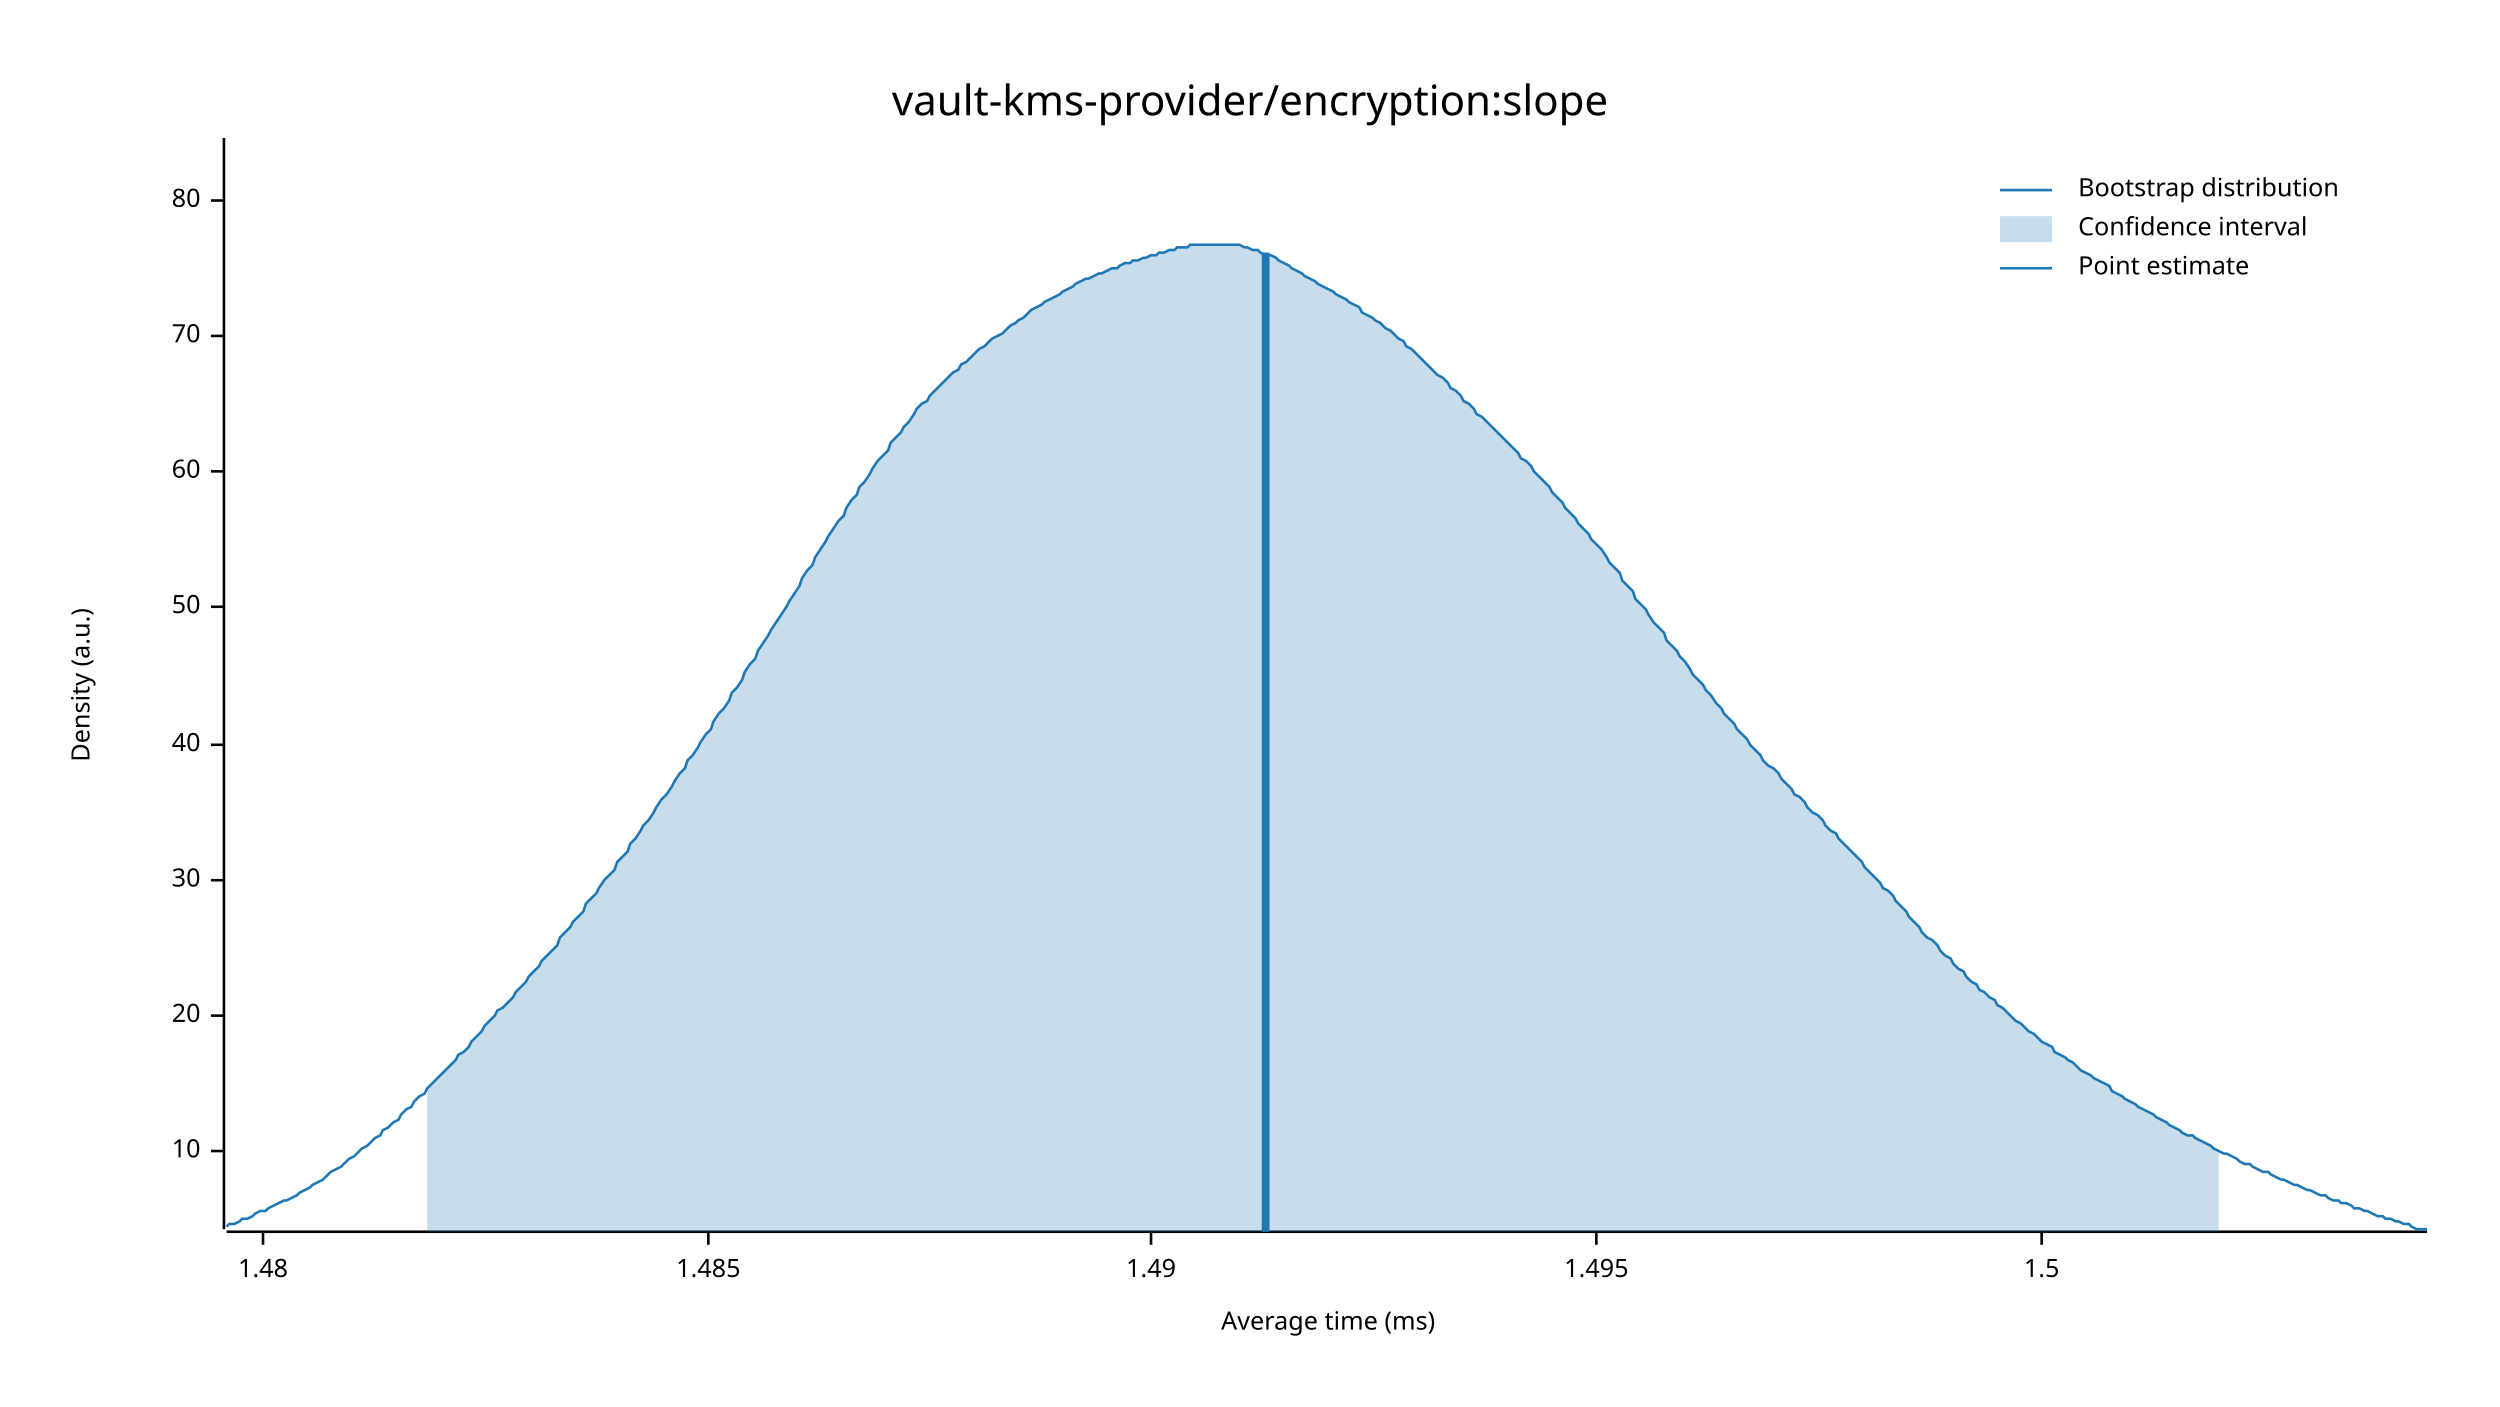
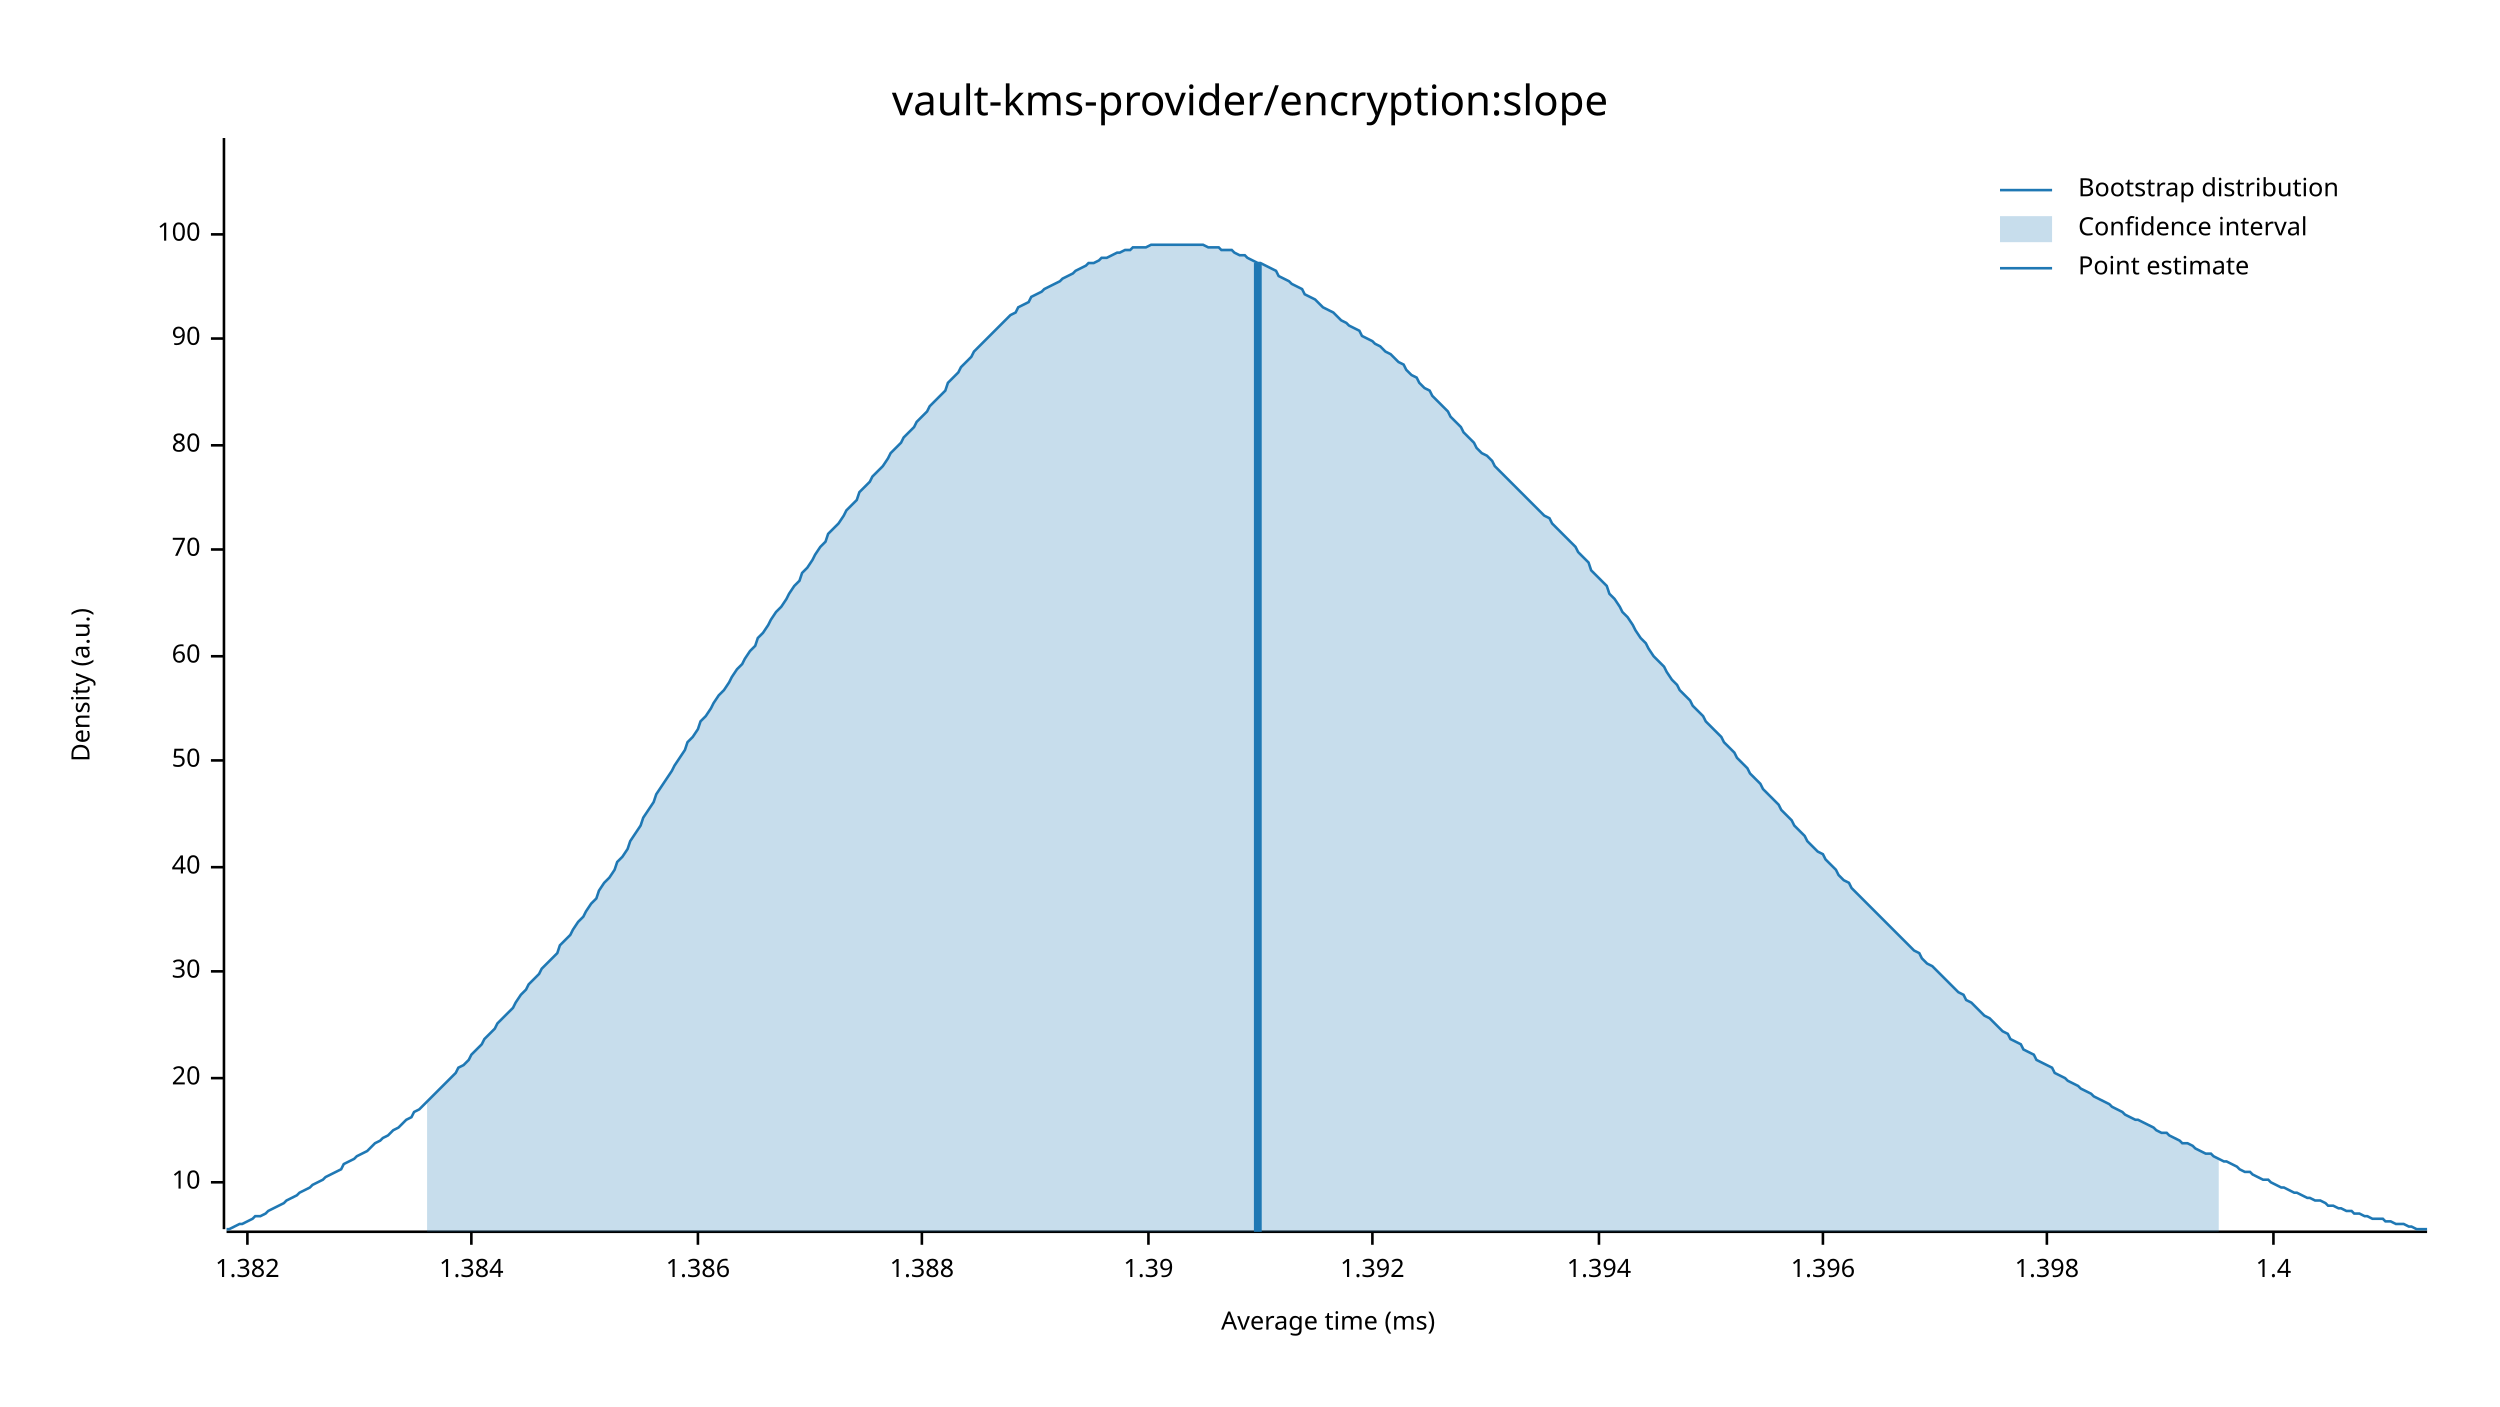
<svg xmlns="http://www.w3.org/2000/svg" width="960" height="540" viewBox="0 0 960 540">
  <text x="480" y="32" dy="0.76em" text-anchor="middle" font-family="sans-serif" font-size="16.129" opacity="1" fill="#000000">
vault-kms-provider/encryption:slope
</text>
  <text x="27" y="263" dy="0.76em" text-anchor="middle" font-family="sans-serif" font-size="9.677" opacity="1" fill="#000000" transform="rotate(270, 27, 263)">
Density (a.u.)
</text>
  <text x="510" y="513" dy="-0.5ex" text-anchor="middle" font-family="sans-serif" font-size="9.677" opacity="1" fill="#000000">
Average time (ms)
</text>
  <polyline fill="none" opacity="1" stroke="#000000" stroke-width="1" points="86,53 86,472 " />
-   <text x="77" y="442" dy="0.5ex" text-anchor="end" font-family="sans-serif" font-size="9.677" opacity="1" fill="#000000">
+   <text x="77" y="454" dy="0.5ex" text-anchor="end" font-family="sans-serif" font-size="9.677" opacity="1" fill="#000000">
10
</text>
-   <polyline fill="none" opacity="1" stroke="#000000" stroke-width="1" points="81,442 86,442 " />
-   <text x="77" y="390" dy="0.5ex" text-anchor="end" font-family="sans-serif" font-size="9.677" opacity="1" fill="#000000">
+   <polyline fill="none" opacity="1" stroke="#000000" stroke-width="1" points="81,454 86,454 " />
+   <text x="77" y="414" dy="0.5ex" text-anchor="end" font-family="sans-serif" font-size="9.677" opacity="1" fill="#000000">
20
</text>
-   <polyline fill="none" opacity="1" stroke="#000000" stroke-width="1" points="81,390 86,390 " />
-   <text x="77" y="338" dy="0.5ex" text-anchor="end" font-family="sans-serif" font-size="9.677" opacity="1" fill="#000000">
+   <polyline fill="none" opacity="1" stroke="#000000" stroke-width="1" points="81,414 86,414 " />
+   <text x="77" y="373" dy="0.5ex" text-anchor="end" font-family="sans-serif" font-size="9.677" opacity="1" fill="#000000">
30
</text>
-   <polyline fill="none" opacity="1" stroke="#000000" stroke-width="1" points="81,338 86,338 " />
-   <text x="77" y="286" dy="0.5ex" text-anchor="end" font-family="sans-serif" font-size="9.677" opacity="1" fill="#000000">
+   <polyline fill="none" opacity="1" stroke="#000000" stroke-width="1" points="81,373 86,373 " />
+   <text x="77" y="333" dy="0.5ex" text-anchor="end" font-family="sans-serif" font-size="9.677" opacity="1" fill="#000000">
40
</text>
-   <polyline fill="none" opacity="1" stroke="#000000" stroke-width="1" points="81,286 86,286 " />
-   <text x="77" y="233" dy="0.5ex" text-anchor="end" font-family="sans-serif" font-size="9.677" opacity="1" fill="#000000">
+   <polyline fill="none" opacity="1" stroke="#000000" stroke-width="1" points="81,333 86,333 " />
+   <text x="77" y="292" dy="0.5ex" text-anchor="end" font-family="sans-serif" font-size="9.677" opacity="1" fill="#000000">
50
</text>
-   <polyline fill="none" opacity="1" stroke="#000000" stroke-width="1" points="81,233 86,233 " />
-   <text x="77" y="181" dy="0.5ex" text-anchor="end" font-family="sans-serif" font-size="9.677" opacity="1" fill="#000000">
+   <polyline fill="none" opacity="1" stroke="#000000" stroke-width="1" points="81,292 86,292 " />
+   <text x="77" y="252" dy="0.5ex" text-anchor="end" font-family="sans-serif" font-size="9.677" opacity="1" fill="#000000">
60
</text>
-   <polyline fill="none" opacity="1" stroke="#000000" stroke-width="1" points="81,181 86,181 " />
-   <text x="77" y="129" dy="0.5ex" text-anchor="end" font-family="sans-serif" font-size="9.677" opacity="1" fill="#000000">
+   <polyline fill="none" opacity="1" stroke="#000000" stroke-width="1" points="81,252 86,252 " />
+   <text x="77" y="211" dy="0.5ex" text-anchor="end" font-family="sans-serif" font-size="9.677" opacity="1" fill="#000000">
70
</text>
-   <polyline fill="none" opacity="1" stroke="#000000" stroke-width="1" points="81,129 86,129 " />
-   <text x="77" y="77" dy="0.5ex" text-anchor="end" font-family="sans-serif" font-size="9.677" opacity="1" fill="#000000">
+   <polyline fill="none" opacity="1" stroke="#000000" stroke-width="1" points="81,211 86,211 " />
+   <text x="77" y="171" dy="0.5ex" text-anchor="end" font-family="sans-serif" font-size="9.677" opacity="1" fill="#000000">
80
</text>
-   <polyline fill="none" opacity="1" stroke="#000000" stroke-width="1" points="81,77 86,77 " />
+   <polyline fill="none" opacity="1" stroke="#000000" stroke-width="1" points="81,171 86,171 " />
+   <text x="77" y="130" dy="0.5ex" text-anchor="end" font-family="sans-serif" font-size="9.677" opacity="1" fill="#000000">
+ 90
+ </text>
+   <polyline fill="none" opacity="1" stroke="#000000" stroke-width="1" points="81,130 86,130 " />
+   <text x="77" y="90" dy="0.5ex" text-anchor="end" font-family="sans-serif" font-size="9.677" opacity="1" fill="#000000">
+ 100
+ </text>
+   <polyline fill="none" opacity="1" stroke="#000000" stroke-width="1" points="81,90 86,90 " />
  <polyline fill="none" opacity="1" stroke="#000000" stroke-width="1" points="87,473 932,473 " />
-   <text x="101" y="483" dy="0.76em" text-anchor="middle" font-family="sans-serif" font-size="9.677" opacity="1" fill="#000000">
- 1.48
+   <text x="95" y="483" dy="0.76em" text-anchor="middle" font-family="sans-serif" font-size="9.677" opacity="1" fill="#000000">
+ 1.382
</text>
-   <polyline fill="none" opacity="1" stroke="#000000" stroke-width="1" points="101,473 101,478 " />
-   <text x="272" y="483" dy="0.76em" text-anchor="middle" font-family="sans-serif" font-size="9.677" opacity="1" fill="#000000">
- 1.485
+   <polyline fill="none" opacity="1" stroke="#000000" stroke-width="1" points="95,473 95,478 " />
+   <text x="181" y="483" dy="0.76em" text-anchor="middle" font-family="sans-serif" font-size="9.677" opacity="1" fill="#000000">
+ 1.384
</text>
-   <polyline fill="none" opacity="1" stroke="#000000" stroke-width="1" points="272,473 272,478 " />
-   <text x="442" y="483" dy="0.76em" text-anchor="middle" font-family="sans-serif" font-size="9.677" opacity="1" fill="#000000">
- 1.49
+   <polyline fill="none" opacity="1" stroke="#000000" stroke-width="1" points="181,473 181,478 " />
+   <text x="268" y="483" dy="0.76em" text-anchor="middle" font-family="sans-serif" font-size="9.677" opacity="1" fill="#000000">
+ 1.386
</text>
-   <polyline fill="none" opacity="1" stroke="#000000" stroke-width="1" points="442,473 442,478 " />
-   <text x="613" y="483" dy="0.76em" text-anchor="middle" font-family="sans-serif" font-size="9.677" opacity="1" fill="#000000">
- 1.495
+   <polyline fill="none" opacity="1" stroke="#000000" stroke-width="1" points="268,473 268,478 " />
+   <text x="354" y="483" dy="0.76em" text-anchor="middle" font-family="sans-serif" font-size="9.677" opacity="1" fill="#000000">
+ 1.388
</text>
-   <polyline fill="none" opacity="1" stroke="#000000" stroke-width="1" points="613,473 613,478 " />
-   <text x="784" y="483" dy="0.76em" text-anchor="middle" font-family="sans-serif" font-size="9.677" opacity="1" fill="#000000">
- 1.5
+   <polyline fill="none" opacity="1" stroke="#000000" stroke-width="1" points="354,473 354,478 " />
+   <text x="441" y="483" dy="0.76em" text-anchor="middle" font-family="sans-serif" font-size="9.677" opacity="1" fill="#000000">
+ 1.39
</text>
-   <polyline fill="none" opacity="1" stroke="#000000" stroke-width="1" points="784,473 784,478 " />
-   <polyline fill="none" opacity="1" stroke="#1F78B4" stroke-width="1" points="87,471 88,470 90,470 92,469 93,468 95,468 97,467 98,466 100,465 102,465 103,464 105,463 107,462 109,461 110,461 112,460 114,459 115,458 117,457 119,456 120,455 122,454 124,453 125,452 127,450 129,449 131,448 132,447 134,445 136,444 137,443 139,441 141,440 142,439 144,437 146,436 147,434 149,433 151,431 153,430 154,428 156,426 158,425 159,423 161,421 163,420 164,418 166,416 168,414 169,413 171,411 173,409 175,407 176,405 178,404 180,402 181,400 183,398 185,396 186,394 188,392 190,390 191,388 193,387 195,385 197,383 198,381 200,379 202,377 203,375 205,373 207,371 208,369 210,367 212,365 214,363 215,360 217,358 219,356 220,354 222,352 224,350 225,347 227,345 229,343 230,341 232,338 234,336 236,334 237,331 239,329 241,327 242,324 244,322 246,319 247,317 249,315 251,312 252,310 254,307 256,305 258,302 259,300 261,297 263,295 264,292 266,290 268,287 269,285 271,282 273,280 274,277 276,274 278,272 280,269 281,266 283,264 285,261 286,258 288,255 290,253 291,250 293,247 295,244 296,242 298,239 300,236 302,233 303,231 305,228 307,225 308,222 310,219 312,217 313,214 315,211 317,208 318,206 320,203 322,200 324,198 325,195 327,192 329,190 330,187 332,185 334,182 335,180 337,177 339,175 341,173 342,170 344,168 346,166 347,164 349,162 351,159 352,157 354,155 356,154 357,152 359,150 361,148 363,146 364,145 366,143 368,142 369,140 371,139 373,137 374,136 376,134 378,133 379,132 381,130 383,129 385,128 386,127 388,125 390,124 391,123 393,122 395,120 396,119 398,118 400,117 401,116 403,115 405,114 407,113 408,112 410,111 412,110 413,109 415,108 417,107 418,107 420,106 422,105 423,105 425,104 427,103 429,103 430,102 432,101 434,101 435,100 437,100 439,99 440,99 442,98 444,98 445,97 447,97 449,96 451,96 452,95 454,95 456,95 457,94 459,94 461,94 462,94 464,94 466,94 468,94 469,94 471,94 473,94 474,94 476,94 478,95 479,95 481,96 483,96 484,97 486,98 488,98 490,99 491,100 493,101 495,102 496,103 498,104 500,105 501,106 503,107 505,108 506,109 508,110 510,111 512,112 513,113 515,114 517,115 518,116 520,117 522,118 523,120 525,121 527,122 528,123 530,124 532,126 534,127 535,128 537,130 539,131 540,133 542,134 544,136 545,137 547,139 549,141 550,142 552,144 554,145 556,147 557,149 559,150 561,152 562,154 564,155 566,157 567,159 569,160 571,162 573,164 574,165 576,167 578,169 579,170 581,172 583,174 584,176 586,177 588,179 589,181 591,183 593,185 595,187 596,189 598,191 600,193 601,195 603,197 605,199 606,201 608,203 610,205 611,207 613,209 615,211 617,214 618,216 620,218 622,220 623,223 625,225 627,227 628,230 630,232 632,234 633,236 635,239 637,241 639,243 640,246 642,248 644,250 645,252 647,254 649,257 650,259 652,261 654,263 655,265 657,267 659,270 661,272 662,274 664,276 666,278 667,280 669,282 671,284 672,286 674,288 676,290 677,292 679,294 681,295 683,297 684,299 686,301 688,303 689,305 691,306 693,308 694,310 696,312 698,313 700,315 701,317 703,319 705,320 706,322 708,324 710,326 711,327 713,329 715,331 716,333 718,335 720,337 722,339 723,341 725,342 727,344 728,346 730,348 732,350 733,352 735,354 737,356 738,358 740,360 742,361 744,363 745,365 747,367 749,368 750,370 752,372 754,373 755,375 757,377 759,378 760,380 762,381 764,383 766,384 767,386 769,387 771,389 772,390 774,392 776,393 777,394 779,396 781,397 782,398 784,400 786,401 788,402 789,404 791,405 793,406 794,407 796,408 798,410 799,411 801,412 803,413 804,414 806,415 808,416 810,417 811,419 813,420 815,421 816,422 818,423 820,424 821,425 823,426 825,427 827,428 828,429 830,430 832,431 833,432 835,433 837,434 838,435 840,436 842,436 843,437 845,438 847,439 849,440 850,441 852,442 854,443 855,443 857,444 859,445 860,446 862,447 864,447 865,448 867,449 869,450 871,450 872,451 874,452 876,453 877,453 879,454 881,455 882,455 884,456 886,457 887,457 889,458 891,459 893,459 894,460 896,461 898,461 899,462 901,462 903,463 904,464 906,464 908,465 909,465 911,466 913,467 915,467 916,468 918,468 920,469 921,469 923,470 925,470 926,471 928,472 930,472 932,472 " />
-   <polygon opacity="0.25" fill="#1F78B4" points="164,418 166,416 168,414 169,413 171,411 173,409 175,407 176,405 178,404 180,402 181,400 183,398 185,396 186,394 188,392 190,390 191,388 193,387 195,385 197,383 198,381 200,379 202,377 203,375 205,373 207,371 208,369 210,367 212,365 214,363 215,360 217,358 219,356 220,354 222,352 224,350 225,347 227,345 229,343 230,341 232,338 234,336 236,334 237,331 239,329 241,327 242,324 244,322 246,319 247,317 249,315 251,312 252,310 254,307 256,305 258,302 259,300 261,297 263,295 264,292 266,290 268,287 269,285 271,282 273,280 274,277 276,274 278,272 280,269 281,266 283,264 285,261 286,258 288,255 290,253 291,250 293,247 295,244 296,242 298,239 300,236 302,233 303,231 305,228 307,225 308,222 310,219 312,217 313,214 315,211 317,208 318,206 320,203 322,200 324,198 325,195 327,192 329,190 330,187 332,185 334,182 335,180 337,177 339,175 341,173 342,170 344,168 346,166 347,164 349,162 351,159 352,157 354,155 356,154 357,152 359,150 361,148 363,146 364,145 366,143 368,142 369,140 371,139 373,137 374,136 376,134 378,133 379,132 381,130 383,129 385,128 386,127 388,125 390,124 391,123 393,122 395,120 396,119 398,118 400,117 401,116 403,115 405,114 407,113 408,112 410,111 412,110 413,109 415,108 417,107 418,107 420,106 422,105 423,105 425,104 427,103 429,103 430,102 432,101 434,101 435,100 437,100 439,99 440,99 442,98 444,98 445,97 447,97 449,96 451,96 452,95 454,95 456,95 457,94 459,94 461,94 462,94 464,94 466,94 468,94 469,94 471,94 473,94 474,94 476,94 478,95 479,95 481,96 483,96 484,97 486,98 488,98 490,99 491,100 493,101 495,102 496,103 498,104 500,105 501,106 503,107 505,108 506,109 508,110 510,111 512,112 513,113 515,114 517,115 518,116 520,117 522,118 523,120 525,121 527,122 528,123 530,124 532,126 534,127 535,128 537,130 539,131 540,133 542,134 544,136 545,137 547,139 549,141 550,142 552,144 554,145 556,147 557,149 559,150 561,152 562,154 564,155 566,157 567,159 569,160 571,162 573,164 574,165 576,167 578,169 579,170 581,172 583,174 584,176 586,177 588,179 589,181 591,183 593,185 595,187 596,189 598,191 600,193 601,195 603,197 605,199 606,201 608,203 610,205 611,207 613,209 615,211 617,214 618,216 620,218 622,220 623,223 625,225 627,227 628,230 630,232 632,234 633,236 635,239 637,241 639,243 640,246 642,248 644,250 645,252 647,254 649,257 650,259 652,261 654,263 655,265 657,267 659,270 661,272 662,274 664,276 666,278 667,280 669,282 671,284 672,286 674,288 676,290 677,292 679,294 681,295 683,297 684,299 686,301 688,303 689,305 691,306 693,308 694,310 696,312 698,313 700,315 701,317 703,319 705,320 706,322 708,324 710,326 711,327 713,329 715,331 716,333 718,335 720,337 722,339 723,341 725,342 727,344 728,346 730,348 732,350 733,352 735,354 737,356 738,358 740,360 742,361 744,363 745,365 747,367 749,368 750,370 752,372 754,373 755,375 757,377 759,378 760,380 762,381 764,383 766,384 767,386 769,387 771,389 772,390 774,392 776,393 777,394 779,396 781,397 782,398 784,400 786,401 788,402 789,404 791,405 793,406 794,407 796,408 798,410 799,411 801,412 803,413 804,414 806,415 808,416 810,417 811,419 813,420 815,421 816,422 818,423 820,424 821,425 823,426 825,427 827,428 828,429 830,430 832,431 833,432 835,433 837,434 838,435 840,436 842,436 843,437 845,438 847,439 849,440 850,441 852,442 852,473 164,473 " />
-   <polyline fill="none" opacity="1" stroke="#1F78B4" stroke-width="3" points="486,473 486,97 " />
+   <polyline fill="none" opacity="1" stroke="#000000" stroke-width="1" points="441,473 441,478 " />
+   <text x="527" y="483" dy="0.76em" text-anchor="middle" font-family="sans-serif" font-size="9.677" opacity="1" fill="#000000">
+ 1.392
+ </text>
+   <polyline fill="none" opacity="1" stroke="#000000" stroke-width="1" points="527,473 527,478 " />
+   <text x="614" y="483" dy="0.76em" text-anchor="middle" font-family="sans-serif" font-size="9.677" opacity="1" fill="#000000">
+ 1.394
+ </text>
+   <polyline fill="none" opacity="1" stroke="#000000" stroke-width="1" points="614,473 614,478 " />
+   <text x="700" y="483" dy="0.76em" text-anchor="middle" font-family="sans-serif" font-size="9.677" opacity="1" fill="#000000">
+ 1.396
+ </text>
+   <polyline fill="none" opacity="1" stroke="#000000" stroke-width="1" points="700,473 700,478 " />
+   <text x="786" y="483" dy="0.76em" text-anchor="middle" font-family="sans-serif" font-size="9.677" opacity="1" fill="#000000">
+ 1.398
+ </text>
+   <polyline fill="none" opacity="1" stroke="#000000" stroke-width="1" points="786,473 786,478 " />
+   <text x="873" y="483" dy="0.76em" text-anchor="middle" font-family="sans-serif" font-size="9.677" opacity="1" fill="#000000">
+ 1.4
+ </text>
+   <polyline fill="none" opacity="1" stroke="#000000" stroke-width="1" points="873,473 873,478 " />
+   <polyline fill="none" opacity="1" stroke="#1F78B4" stroke-width="1" points="87,472 88,472 90,471 92,470 93,470 95,469 97,468 98,467 100,467 102,466 103,465 105,464 107,463 109,462 110,461 112,460 114,459 115,458 117,457 119,456 120,455 122,454 124,453 125,452 127,451 129,450 131,449 132,447 134,446 136,445 137,444 139,443 141,442 142,441 144,439 146,438 147,437 149,436 151,434 153,433 154,432 156,430 158,429 159,427 161,426 163,424 164,423 166,421 168,419 169,418 171,416 173,414 175,412 176,410 178,409 180,407 181,405 183,403 185,401 186,399 188,397 190,395 191,393 193,391 195,389 197,387 198,385 200,382 202,380 203,378 205,376 207,374 208,372 210,370 212,368 214,366 215,363 217,361 219,359 220,357 222,354 224,352 225,350 227,347 229,345 230,342 232,339 234,337 236,334 237,331 239,329 241,326 242,323 244,320 246,317 247,314 249,311 251,308 252,305 254,302 256,299 258,296 259,294 261,291 263,288 264,285 266,283 268,280 269,277 271,275 273,272 274,270 276,267 278,265 280,262 281,260 283,257 285,255 286,253 288,250 290,248 291,245 293,243 295,240 296,238 298,235 300,233 302,230 303,228 305,225 307,223 308,220 310,218 312,215 313,213 315,210 317,208 318,205 320,203 322,201 324,198 325,196 327,194 329,192 330,189 332,187 334,185 335,183 337,181 339,179 341,176 342,174 344,172 346,170 347,168 349,166 351,164 352,162 354,160 356,158 357,156 359,154 361,152 363,150 364,147 366,145 368,143 369,141 371,139 373,137 374,135 376,133 378,131 379,130 381,128 383,126 385,124 386,123 388,121 390,120 391,118 393,117 395,116 396,114 398,113 400,112 401,111 403,110 405,109 407,108 408,107 410,106 412,105 413,104 415,103 417,102 418,101 420,101 422,100 423,99 425,99 427,98 429,97 430,97 432,96 434,96 435,95 437,95 439,95 440,95 442,94 444,94 445,94 447,94 449,94 451,94 452,94 454,94 456,94 457,94 459,94 461,94 462,94 464,95 466,95 468,95 469,96 471,96 473,96 474,97 476,98 478,98 479,99 481,100 483,101 484,101 486,102 488,103 490,104 491,106 493,107 495,108 496,109 498,110 500,111 501,113 503,114 505,115 506,116 508,118 510,119 512,120 513,121 515,123 517,124 518,125 520,126 522,127 523,129 525,130 527,131 528,132 530,133 532,135 534,136 535,137 537,139 539,140 540,142 542,144 544,145 545,147 547,149 549,150 550,152 552,154 554,156 556,158 557,160 559,162 561,164 562,166 564,168 566,170 567,172 569,174 571,175 573,177 574,179 576,181 578,183 579,184 581,186 583,188 584,189 586,191 588,193 589,194 591,196 593,198 595,199 596,201 598,203 600,205 601,206 603,208 605,210 606,212 608,214 610,216 611,219 613,221 615,223 617,225 618,228 620,230 622,233 623,235 625,237 627,240 628,242 630,245 632,247 633,249 635,252 637,254 639,256 640,258 642,261 644,263 645,265 647,267 649,269 650,271 652,273 654,275 655,277 657,279 659,281 661,283 662,285 664,287 666,289 667,291 669,293 671,295 672,297 674,299 676,301 677,303 679,305 681,307 683,309 684,311 686,313 688,315 689,317 691,319 693,321 694,323 696,325 698,327 700,328 701,330 703,332 705,334 706,336 708,338 710,339 711,341 713,343 715,345 716,346 718,348 720,350 722,352 723,353 725,355 727,357 728,358 730,360 732,362 733,363 735,365 737,366 738,368 740,370 742,371 744,373 745,374 747,376 749,378 750,379 752,381 754,382 755,384 757,385 759,387 760,388 762,390 764,391 766,393 767,394 769,396 771,397 772,399 774,400 776,401 777,403 779,404 781,405 782,407 784,408 786,409 788,410 789,412 791,413 793,414 794,415 796,416 798,417 799,418 801,419 803,420 804,421 806,422 808,423 810,424 811,425 813,426 815,427 816,428 818,429 820,430 821,430 823,431 825,432 827,433 828,434 830,435 832,435 833,436 835,437 837,438 838,439 840,439 842,440 843,441 845,442 847,443 849,443 850,444 852,445 854,446 855,446 857,447 859,448 860,449 862,450 864,450 865,451 867,452 869,453 871,453 872,454 874,455 876,456 877,456 879,457 881,458 882,458 884,459 886,460 887,460 889,461 891,461 893,462 894,463 896,463 898,464 899,464 901,465 903,465 904,466 906,466 908,467 909,467 911,468 913,468 915,468 916,469 918,469 920,470 921,470 923,470 925,471 926,471 928,472 930,472 932,472 " />
+   <polygon opacity="0.25" fill="#1F78B4" points="164,423 166,421 168,419 169,418 171,416 173,414 175,412 176,410 178,409 180,407 181,405 183,403 185,401 186,399 188,397 190,395 191,393 193,391 195,389 197,387 198,385 200,382 202,380 203,378 205,376 207,374 208,372 210,370 212,368 214,366 215,363 217,361 219,359 220,357 222,354 224,352 225,350 227,347 229,345 230,342 232,339 234,337 236,334 237,331 239,329 241,326 242,323 244,320 246,317 247,314 249,311 251,308 252,305 254,302 256,299 258,296 259,294 261,291 263,288 264,285 266,283 268,280 269,277 271,275 273,272 274,270 276,267 278,265 280,262 281,260 283,257 285,255 286,253 288,250 290,248 291,245 293,243 295,240 296,238 298,235 300,233 302,230 303,228 305,225 307,223 308,220 310,218 312,215 313,213 315,210 317,208 318,205 320,203 322,201 324,198 325,196 327,194 329,192 330,189 332,187 334,185 335,183 337,181 339,179 341,176 342,174 344,172 346,170 347,168 349,166 351,164 352,162 354,160 356,158 357,156 359,154 361,152 363,150 364,147 366,145 368,143 369,141 371,139 373,137 374,135 376,133 378,131 379,130 381,128 383,126 385,124 386,123 388,121 390,120 391,118 393,117 395,116 396,114 398,113 400,112 401,111 403,110 405,109 407,108 408,107 410,106 412,105 413,104 415,103 417,102 418,101 420,101 422,100 423,99 425,99 427,98 429,97 430,97 432,96 434,96 435,95 437,95 439,95 440,95 442,94 444,94 445,94 447,94 449,94 451,94 452,94 454,94 456,94 457,94 459,94 461,94 462,94 464,95 466,95 468,95 469,96 471,96 473,96 474,97 476,98 478,98 479,99 481,100 483,101 484,101 486,102 488,103 490,104 491,106 493,107 495,108 496,109 498,110 500,111 501,113 503,114 505,115 506,116 508,118 510,119 512,120 513,121 515,123 517,124 518,125 520,126 522,127 523,129 525,130 527,131 528,132 530,133 532,135 534,136 535,137 537,139 539,140 540,142 542,144 544,145 545,147 547,149 549,150 550,152 552,154 554,156 556,158 557,160 559,162 561,164 562,166 564,168 566,170 567,172 569,174 571,175 573,177 574,179 576,181 578,183 579,184 581,186 583,188 584,189 586,191 588,193 589,194 591,196 593,198 595,199 596,201 598,203 600,205 601,206 603,208 605,210 606,212 608,214 610,216 611,219 613,221 615,223 617,225 618,228 620,230 622,233 623,235 625,237 627,240 628,242 630,245 632,247 633,249 635,252 637,254 639,256 640,258 642,261 644,263 645,265 647,267 649,269 650,271 652,273 654,275 655,277 657,279 659,281 661,283 662,285 664,287 666,289 667,291 669,293 671,295 672,297 674,299 676,301 677,303 679,305 681,307 683,309 684,311 686,313 688,315 689,317 691,319 693,321 694,323 696,325 698,327 700,328 701,330 703,332 705,334 706,336 708,338 710,339 711,341 713,343 715,345 716,346 718,348 720,350 722,352 723,353 725,355 727,357 728,358 730,360 732,362 733,363 735,365 737,366 738,368 740,370 742,371 744,373 745,374 747,376 749,378 750,379 752,381 754,382 755,384 757,385 759,387 760,388 762,390 764,391 766,393 767,394 769,396 771,397 772,399 774,400 776,401 777,403 779,404 781,405 782,407 784,408 786,409 788,410 789,412 791,413 793,414 794,415 796,416 798,417 799,418 801,419 803,420 804,421 806,422 808,423 810,424 811,425 813,426 815,427 816,428 818,429 820,430 821,430 823,431 825,432 827,433 828,434 830,435 832,435 833,436 835,437 837,438 838,439 840,439 842,440 843,441 845,442 847,443 849,443 850,444 852,445 852,473 164,473 " />
+   <polyline fill="none" opacity="1" stroke="#1F78B4" stroke-width="3" points="483,473 483,101 " />
  <text x="798" y="68" dy="0.76em" text-anchor="start" font-family="sans-serif" font-size="9.677" opacity="1" fill="#000000">
Bootstrap distribution
</text>
  <text x="798" y="83" dy="0.76em" text-anchor="start" font-family="sans-serif" font-size="9.677" opacity="1" fill="#000000">
Confidence interval
</text>
  <text x="798" y="98" dy="0.76em" text-anchor="start" font-family="sans-serif" font-size="9.677" opacity="1" fill="#000000">
Point estimate
</text>
  <polyline fill="none" opacity="1" stroke="#1F78B4" stroke-width="1" points="768,73 788,73 " />
  <rect x="768" y="83" width="20" height="10" opacity="0.25" fill="#1F78B4" stroke="none" />
  <polyline fill="none" opacity="1" stroke="#1F78B4" stroke-width="1" points="768,103 788,103 " />
</svg>
